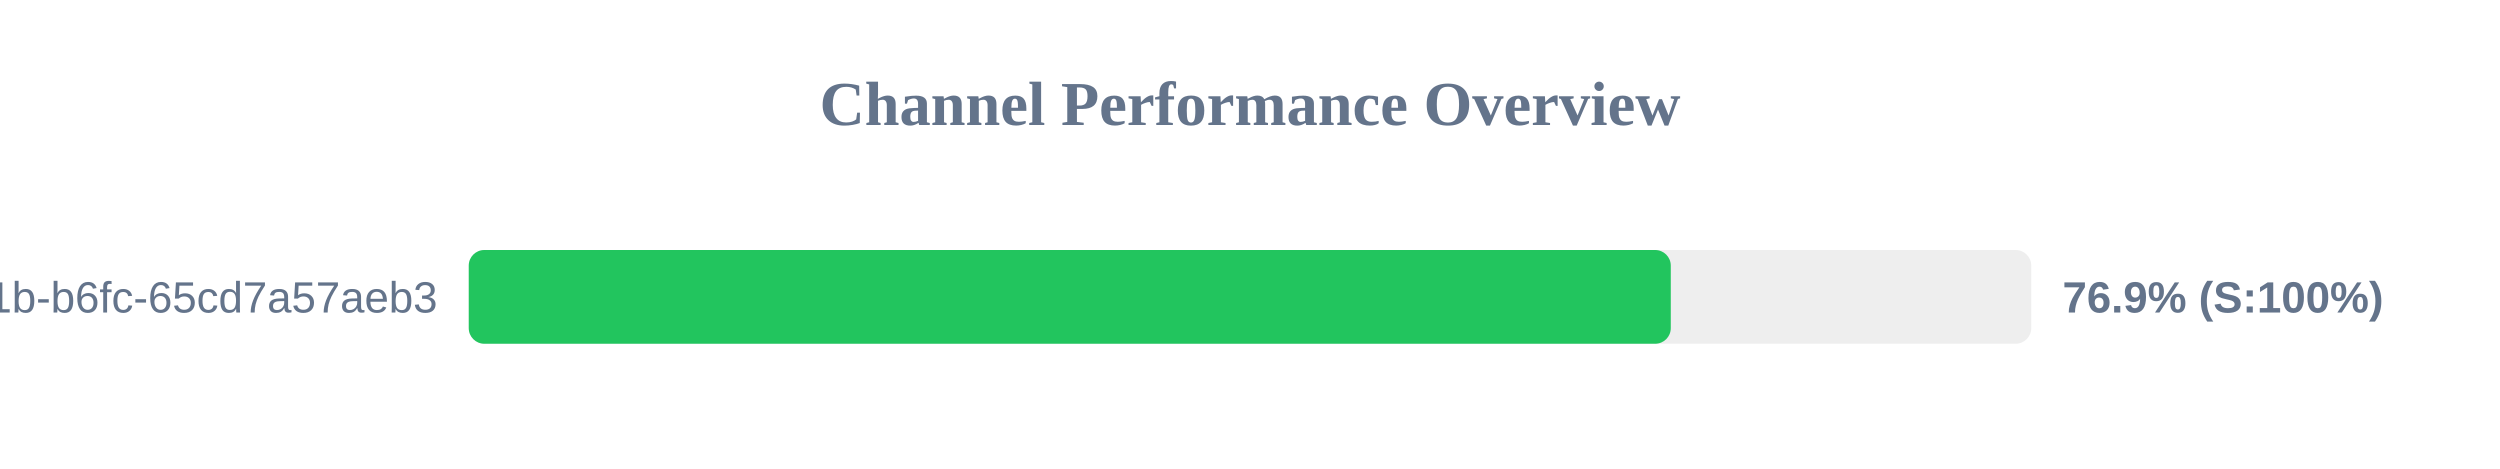
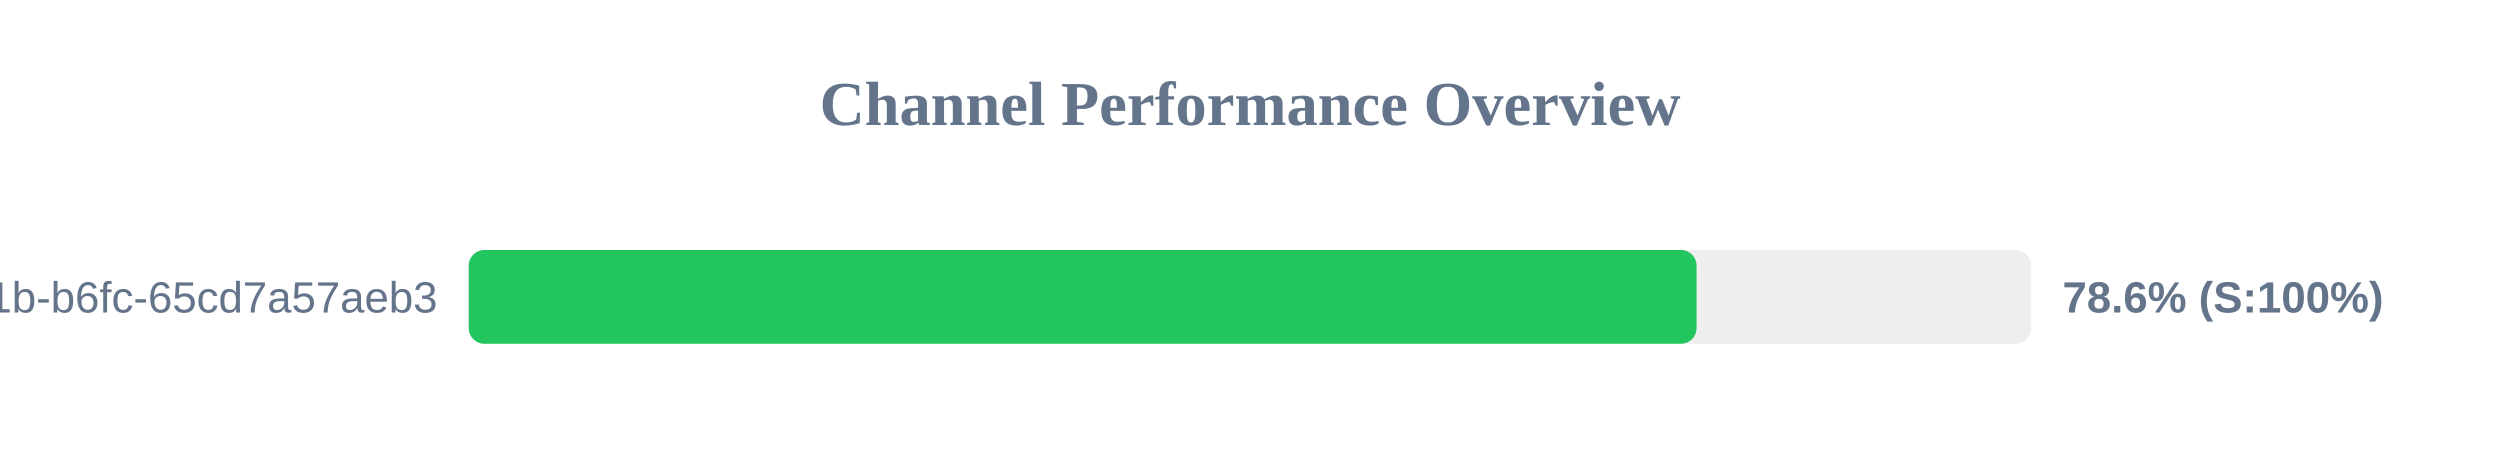
<svg xmlns="http://www.w3.org/2000/svg" width="800" height="150" version="1.1">
  <style>
        .row { font: 14px Arial; fill: #64748b; }
        .score { font: bold 14px Arial; fill: #64748b; }
    </style>
  <text x="400" y="40" text-anchor="middle" font-size="20px" font-weight="bold" fill="#64748b">Channel Performance Overview</text>
  <rect x="150" y="80" width="500" height="30" fill="#eee" rx="5" />
-   <rect x="150" y="80" width="384.65" height="30" fill="#22c55e" rx="5" />
+   <rect x="150" y="80" width="392.9" height="30" fill="#22c55e" rx="5" />
  <text x="140" y="100" text-anchor="end" class="row">?uuid=9c859345-959f-491b-b6fc-65cd7a57aeb3</text>
-   <text x="660" y="100" text-anchor="start" class="score">76.9% (S:100%)</text>
+   <text x="660" y="100" text-anchor="start" class="score">78.6% (S:100%)</text>
</svg>
